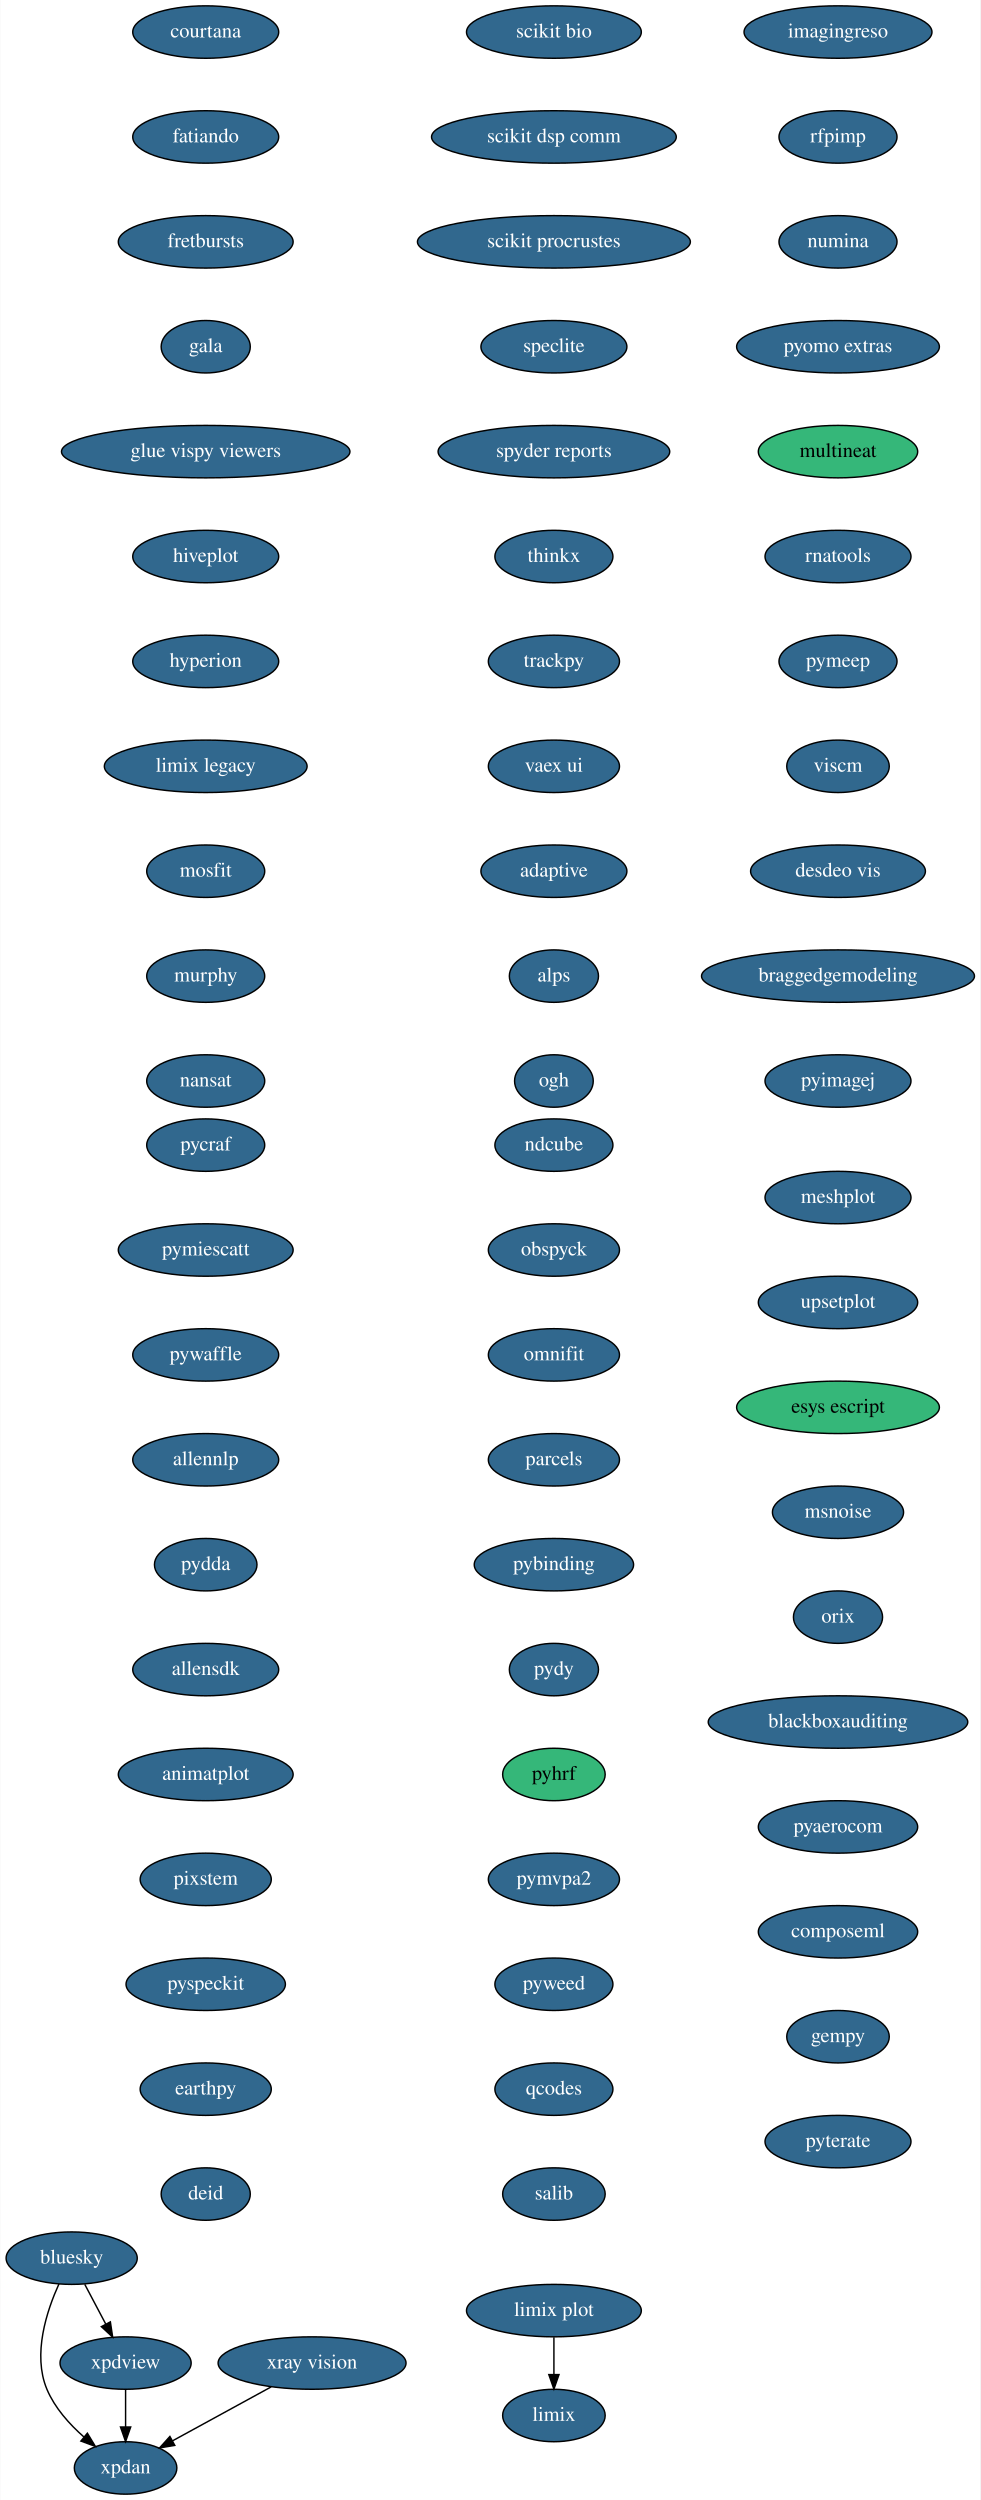
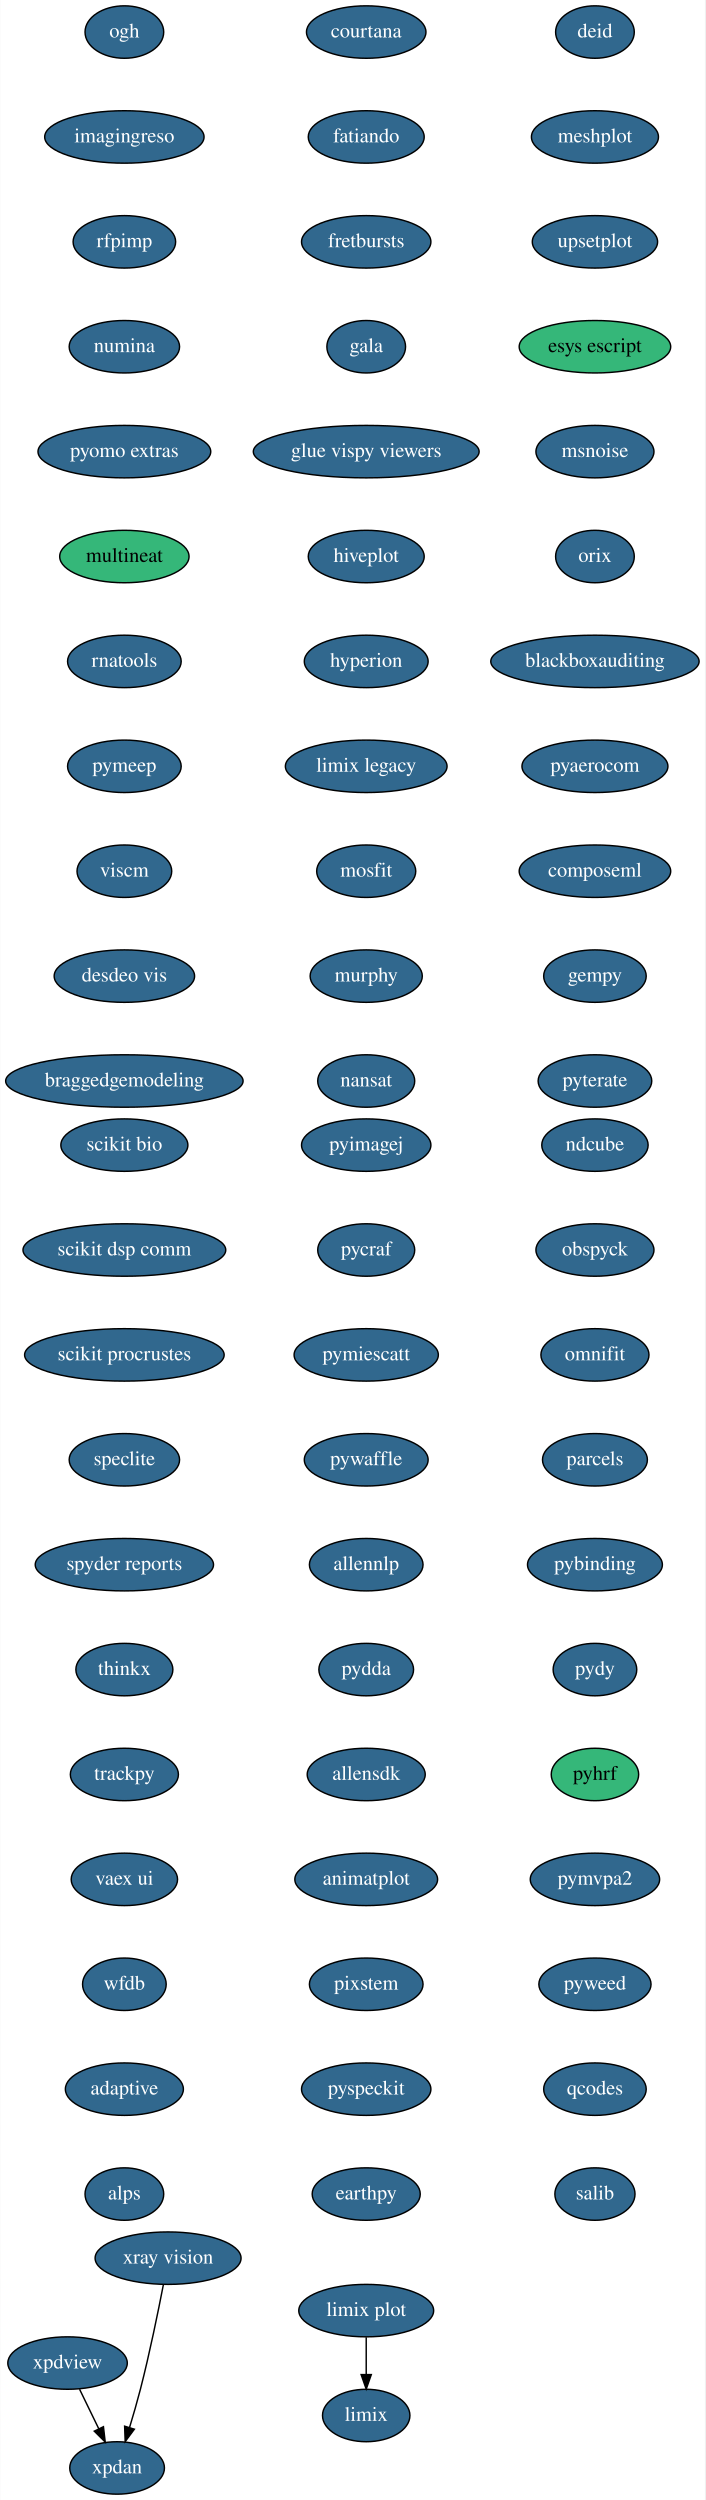
- <svg xmlns="http://www.w3.org/2000/svg" xmlns:xlink="http://www.w3.org/1999/xlink" width="673pt" height="1716pt" viewBox="0.00 0.00 672.59 1716.00">
+ <svg xmlns="http://www.w3.org/2000/svg" xmlns:xlink="http://www.w3.org/1999/xlink" width="484pt" height="1716pt" viewBox="0.00 0.00 483.74 1716.00">
  <g id="graph0" class="graph" transform="scale(1 1) rotate(0) translate(4 1712)">
-     <polygon fill="white" stroke="transparent" points="-4,4 -4,-1712 668.59,-1712 668.59,4 -4,4" />
+     <polygon fill="white" stroke="transparent" points="-4,4 -4,-1712 479.74,-1712 479.74,4 -4,4" />
    <g id="node1" class="node">
      <g id="a_node1">
-         <a xlink:href="https://github.com/conda-forge/bluesky-feedstock/pull/23" xlink:title="bluesky">
-           <ellipse fill="#31688e" stroke="black" cx="45" cy="-162" rx="45" ry="18" />
-           <text text-anchor="middle" x="45" y="-158.3" font-family="Times,serif" font-size="14.00" fill="white">bluesky</text>
+         <a xlink:href="https://github.com/conda-forge/courtana-feedstock/pull/7" xlink:title="courtana">
+           <ellipse fill="#31688e" stroke="black" cx="247.24" cy="-1690" rx="41" ry="18" />
+           <text text-anchor="middle" x="247.24" y="-1686.3" font-family="Times,serif" font-size="14.00" fill="white">courtana</text>
        </a>
      </g>
    </g>
    <g id="node2" class="node">
      <g id="a_node2">
-         <a xlink:href="https://github.com/conda-forge/xpdan-feedstock/pull/33" xlink:title="xpdan">
-           <ellipse fill="#31688e" stroke="black" cx="82" cy="-18" rx="35.19" ry="18" />
-           <text text-anchor="middle" x="82" y="-14.3" font-family="Times,serif" font-size="14.00" fill="white">xpdan</text>
-         </a>
-       </g>
-     </g>
-     <g id="edge1" class="edge">
-       <path fill="none" stroke="black" d="M36.28,-144.33C27.92,-125.99 17.96,-95.93 28,-72 33.34,-59.29 43.37,-48.09 53.36,-39.3" />
-       <polygon fill="black" stroke="black" points="55.77,-41.85 61.26,-32.79 51.32,-36.45 55.77,-41.85" />
+         <a xlink:href="https://github.com/conda-forge/fatiando-feedstock/pull/13" xlink:title="fatiando">
+           <ellipse fill="#31688e" stroke="black" cx="247.24" cy="-1618" rx="39.79" ry="18" />
+           <text text-anchor="middle" x="247.24" y="-1614.3" font-family="Times,serif" font-size="14.00" fill="white">fatiando</text>
+         </a>
+       </g>
    </g>
    <g id="node3" class="node">
      <g id="a_node3">
-         <a xlink:href="https://github.com/conda-forge/xpdview-feedstock/pull/11" xlink:title="xpdview">
-           <ellipse fill="#31688e" stroke="black" cx="82" cy="-90" rx="45" ry="18" />
-           <text text-anchor="middle" x="82" y="-86.3" font-family="Times,serif" font-size="14.00" fill="white">xpdview</text>
-         </a>
-       </g>
-     </g>
-     <g id="edge2" class="edge">
-       <path fill="none" stroke="black" d="M53.96,-144.05C58.27,-135.89 63.55,-125.91 68.35,-116.82" />
-       <polygon fill="black" stroke="black" points="71.55,-118.27 73.13,-107.79 65.36,-114.99 71.55,-118.27" />
-     </g>
-     <g id="edge3" class="edge">
-       <path fill="none" stroke="black" d="M82,-71.7C82,-63.98 82,-54.71 82,-46.11" />
-       <polygon fill="black" stroke="black" points="85.5,-46.1 82,-36.1 78.5,-46.1 85.5,-46.1" />
+         <a xlink:href="https://github.com/conda-forge/fretbursts-feedstock/pull/19" xlink:title="fretbursts">
+           <ellipse fill="#31688e" stroke="black" cx="247.24" cy="-1546" rx="44.39" ry="18" />
+           <text text-anchor="middle" x="247.24" y="-1542.3" font-family="Times,serif" font-size="14.00" fill="white">fretbursts</text>
+         </a>
+       </g>
    </g>
    <g id="node4" class="node">
      <g id="a_node4">
-         <a xlink:href="https://github.com/conda-forge/courtana-feedstock/pull/7" xlink:title="courtana">
-           <ellipse fill="#31688e" stroke="black" cx="137" cy="-1690" rx="50.09" ry="18" />
-           <text text-anchor="middle" x="137" y="-1686.3" font-family="Times,serif" font-size="14.00" fill="white">courtana</text>
+         <a xlink:href="https://github.com/conda-forge/gala-feedstock/pull/7" xlink:title="gala">
+           <ellipse fill="#31688e" stroke="black" cx="247.24" cy="-1474" rx="27" ry="18" />
+           <text text-anchor="middle" x="247.24" y="-1470.3" font-family="Times,serif" font-size="14.00" fill="white">gala</text>
        </a>
      </g>
    </g>
    <g id="node5" class="node">
      <g id="a_node5">
-         <a xlink:href="https://github.com/conda-forge/fatiando-feedstock/pull/13" xlink:title="fatiando">
-           <ellipse fill="#31688e" stroke="black" cx="137" cy="-1618" rx="50.09" ry="18" />
-           <text text-anchor="middle" x="137" y="-1614.3" font-family="Times,serif" font-size="14.00" fill="white">fatiando</text>
+         <a xlink:href="https://github.com/conda-forge/glue-vispy-viewers-feedstock/pull/32" xlink:title="glue vispy viewers">
+           <ellipse fill="#31688e" stroke="black" cx="247.24" cy="-1402" rx="77.5" ry="18" />
+           <text text-anchor="middle" x="247.24" y="-1398.3" font-family="Times,serif" font-size="14.00" fill="white">glue vispy viewers</text>
        </a>
      </g>
    </g>
    <g id="node6" class="node">
      <g id="a_node6">
-         <a xlink:href="https://github.com/conda-forge/fretbursts-feedstock/pull/19" xlink:title="fretbursts">
-           <ellipse fill="#31688e" stroke="black" cx="137" cy="-1546" rx="60" ry="18" />
-           <text text-anchor="middle" x="137" y="-1542.3" font-family="Times,serif" font-size="14.00" fill="white">fretbursts</text>
+         <a xlink:href="https://github.com/conda-forge/hiveplot-feedstock/pull/5" xlink:title="hiveplot">
+           <ellipse fill="#31688e" stroke="black" cx="247.24" cy="-1330" rx="39.79" ry="18" />
+           <text text-anchor="middle" x="247.24" y="-1326.3" font-family="Times,serif" font-size="14.00" fill="white">hiveplot</text>
        </a>
      </g>
    </g>
    <g id="node7" class="node">
      <g id="a_node7">
-         <a xlink:href="https://github.com/conda-forge/gala-feedstock/pull/7" xlink:title="gala">
-           <ellipse fill="#31688e" stroke="black" cx="137" cy="-1474" rx="30.59" ry="18" />
-           <text text-anchor="middle" x="137" y="-1470.3" font-family="Times,serif" font-size="14.00" fill="white">gala</text>
+         <a xlink:href="https://github.com/conda-forge/hyperion-feedstock/pull/14" xlink:title="hyperion">
+           <ellipse fill="#31688e" stroke="black" cx="247.24" cy="-1258" rx="42.49" ry="18" />
+           <text text-anchor="middle" x="247.24" y="-1254.3" font-family="Times,serif" font-size="14.00" fill="white">hyperion</text>
        </a>
      </g>
    </g>
    <g id="node8" class="node">
      <g id="a_node8">
-         <a xlink:href="https://github.com/conda-forge/glue-vispy-viewers-feedstock/pull/32" xlink:title="glue vispy viewers">
-           <ellipse fill="#31688e" stroke="black" cx="137" cy="-1402" rx="99" ry="18" />
-           <text text-anchor="middle" x="137" y="-1398.3" font-family="Times,serif" font-size="14.00" fill="white">glue vispy viewers</text>
+         <a xlink:href="https://github.com/conda-forge/limix-legacy-feedstock/pull/9" xlink:title="limix legacy">
+           <ellipse fill="#31688e" stroke="black" cx="247.24" cy="-1186" rx="55.49" ry="18" />
+           <text text-anchor="middle" x="247.24" y="-1182.3" font-family="Times,serif" font-size="14.00" fill="white">limix legacy</text>
+         </a>
+       </g>
+     </g>
+     <g id="node10" class="node">
+       <g id="a_node10">
+         <a xlink:href="https://github.com/conda-forge/mosfit-feedstock/pull/40" xlink:title="mosfit">
+           <ellipse fill="#31688e" stroke="black" cx="247.24" cy="-1114" rx="34" ry="18" />
+           <text text-anchor="middle" x="247.24" y="-1110.3" font-family="Times,serif" font-size="14.00" fill="white">mosfit</text>
        </a>
      </g>
    </g>
    <g id="node9" class="node">
      <g id="a_node9">
-         <a xlink:href="https://github.com/conda-forge/hiveplot-feedstock/pull/5" xlink:title="hiveplot">
-           <ellipse fill="#31688e" stroke="black" cx="137" cy="-1330" rx="50.09" ry="18" />
-           <text text-anchor="middle" x="137" y="-1326.3" font-family="Times,serif" font-size="14.00" fill="white">hiveplot</text>
-         </a>
-       </g>
-     </g>
-     <g id="node10" class="node">
-       <g id="a_node10">
-         <a xlink:href="https://github.com/conda-forge/hyperion-feedstock/pull/14" xlink:title="hyperion">
-           <ellipse fill="#31688e" stroke="black" cx="137" cy="-1258" rx="50.09" ry="18" />
-           <text text-anchor="middle" x="137" y="-1254.3" font-family="Times,serif" font-size="14.00" fill="white">hyperion</text>
+         <a xlink:href="https://github.com/conda-forge/limix-feedstock/pull/23" xlink:title="limix">
+           <ellipse fill="#31688e" stroke="black" cx="247.24" cy="-54" rx="30" ry="18" />
+           <text text-anchor="middle" x="247.24" y="-50.3" font-family="Times,serif" font-size="14.00" fill="white">limix</text>
        </a>
      </g>
    </g>
    <g id="node11" class="node">
      <g id="a_node11">
-         <a xlink:href="https://github.com/conda-forge/limix-legacy-feedstock/pull/9" xlink:title="limix legacy">
-           <ellipse fill="#31688e" stroke="black" cx="137" cy="-1186" rx="69.59" ry="18" />
-           <text text-anchor="middle" x="137" y="-1182.3" font-family="Times,serif" font-size="14.00" fill="white">limix legacy</text>
+         <a xlink:href="https://github.com/conda-forge/murphy-feedstock/pull/3" xlink:title="murphy">
+           <ellipse fill="#31688e" stroke="black" cx="247.24" cy="-1042" rx="38.5" ry="18" />
+           <text text-anchor="middle" x="247.24" y="-1038.3" font-family="Times,serif" font-size="14.00" fill="white">murphy</text>
+         </a>
+       </g>
+     </g>
+     <g id="node12" class="node">
+       <g id="a_node12">
+         <a xlink:href="https://github.com/conda-forge/nansat-feedstock/pull/29" xlink:title="nansat">
+           <ellipse fill="#31688e" stroke="black" cx="247.24" cy="-970" rx="33.29" ry="18" />
+           <text text-anchor="middle" x="247.24" y="-966.3" font-family="Times,serif" font-size="14.00" fill="white">nansat</text>
        </a>
      </g>
    </g>
    <g id="node13" class="node">
      <g id="a_node13">
-         <a xlink:href="https://github.com/conda-forge/mosfit-feedstock/pull/40" xlink:title="mosfit">
-           <ellipse fill="#31688e" stroke="black" cx="137" cy="-1114" rx="40.5" ry="18" />
-           <text text-anchor="middle" x="137" y="-1110.3" font-family="Times,serif" font-size="14.00" fill="white">mosfit</text>
-         </a>
-       </g>
-     </g>
-     <g id="node12" class="node">
-       <g id="a_node12">
-         <a xlink:href="https://github.com/conda-forge/limix-feedstock/pull/23" xlink:title="limix">
-           <ellipse fill="#31688e" stroke="black" cx="376" cy="-54" rx="35.19" ry="18" />
-           <text text-anchor="middle" x="376" y="-50.3" font-family="Times,serif" font-size="14.00" fill="white">limix</text>
+         <a xlink:href="https://github.com/conda-forge/ndcube-feedstock/pull/16" xlink:title="ndcube">
+           <ellipse fill="#31688e" stroke="black" cx="404.24" cy="-926" rx="36.5" ry="18" />
+           <text text-anchor="middle" x="404.24" y="-922.3" font-family="Times,serif" font-size="14.00" fill="white">ndcube</text>
        </a>
      </g>
    </g>
    <g id="node14" class="node">
      <g id="a_node14">
-         <a xlink:href="https://github.com/conda-forge/murphy-feedstock/pull/3" xlink:title="murphy">
-           <ellipse fill="#31688e" stroke="black" cx="137" cy="-1042" rx="40.5" ry="18" />
-           <text text-anchor="middle" x="137" y="-1038.3" font-family="Times,serif" font-size="14.00" fill="white">murphy</text>
+         <a xlink:href="https://github.com/conda-forge/obspyck-feedstock/pull/15" xlink:title="obspyck">
+           <ellipse fill="#31688e" stroke="black" cx="404.24" cy="-854" rx="40.5" ry="18" />
+           <text text-anchor="middle" x="404.24" y="-850.3" font-family="Times,serif" font-size="14.00" fill="white">obspyck</text>
        </a>
      </g>
    </g>
    <g id="node15" class="node">
      <g id="a_node15">
-         <a xlink:href="https://github.com/conda-forge/nansat-feedstock/pull/29" xlink:title="nansat">
-           <ellipse fill="#31688e" stroke="black" cx="137" cy="-970" rx="40.5" ry="18" />
-           <text text-anchor="middle" x="137" y="-966.3" font-family="Times,serif" font-size="14.00" fill="white">nansat</text>
+         <a xlink:href="https://github.com/conda-forge/omnifit-feedstock/pull/4" xlink:title="omnifit">
+           <ellipse fill="#31688e" stroke="black" cx="404.24" cy="-782" rx="37.09" ry="18" />
+           <text text-anchor="middle" x="404.24" y="-778.3" font-family="Times,serif" font-size="14.00" fill="white">omnifit</text>
        </a>
      </g>
    </g>
    <g id="node16" class="node">
      <g id="a_node16">
-         <a xlink:href="https://github.com/conda-forge/ndcube-feedstock/pull/16" xlink:title="ndcube">
-           <ellipse fill="#31688e" stroke="black" cx="376" cy="-926" rx="40.5" ry="18" />
-           <text text-anchor="middle" x="376" y="-922.3" font-family="Times,serif" font-size="14.00" fill="white">ndcube</text>
+         <a xlink:href="https://github.com/conda-forge/parcels-feedstock/pull/59" xlink:title="parcels">
+           <ellipse fill="#31688e" stroke="black" cx="404.24" cy="-710" rx="36" ry="18" />
+           <text text-anchor="middle" x="404.24" y="-706.3" font-family="Times,serif" font-size="14.00" fill="white">parcels</text>
        </a>
      </g>
    </g>
    <g id="node17" class="node">
      <g id="a_node17">
-         <a xlink:href="https://github.com/conda-forge/obspyck-feedstock/pull/15" xlink:title="obspyck">
-           <ellipse fill="#31688e" stroke="black" cx="376" cy="-854" rx="45" ry="18" />
-           <text text-anchor="middle" x="376" y="-850.3" font-family="Times,serif" font-size="14.00" fill="white">obspyck</text>
+         <a xlink:href="https://github.com/conda-forge/pybinding-feedstock/pull/11" xlink:title="pybinding">
+           <ellipse fill="#31688e" stroke="black" cx="404.24" cy="-638" rx="46.29" ry="18" />
+           <text text-anchor="middle" x="404.24" y="-634.3" font-family="Times,serif" font-size="14.00" fill="white">pybinding</text>
        </a>
      </g>
    </g>
    <g id="node18" class="node">
      <g id="a_node18">
-         <a xlink:href="https://github.com/conda-forge/omnifit-feedstock/pull/4" xlink:title="omnifit">
-           <ellipse fill="#31688e" stroke="black" cx="376" cy="-782" rx="45" ry="18" />
-           <text text-anchor="middle" x="376" y="-778.3" font-family="Times,serif" font-size="14.00" fill="white">omnifit</text>
+         <a xlink:href="https://github.com/conda-forge/pydy-feedstock/pull/14" xlink:title="pydy">
+           <ellipse fill="#31688e" stroke="black" cx="404.24" cy="-566" rx="28.7" ry="18" />
+           <text text-anchor="middle" x="404.24" y="-562.3" font-family="Times,serif" font-size="14.00" fill="white">pydy</text>
        </a>
      </g>
    </g>
    <g id="node19" class="node">
      <g id="a_node19">
-         <a xlink:href="https://github.com/conda-forge/parcels-feedstock/pull/59" xlink:title="parcels">
-           <ellipse fill="#31688e" stroke="black" cx="376" cy="-710" rx="45" ry="18" />
-           <text text-anchor="middle" x="376" y="-706.3" font-family="Times,serif" font-size="14.00" fill="white">parcels</text>
+         <a xlink:href="https://github.com/conda-forge/pyhrf-feedstock" xlink:title="pyhrf">
+           <ellipse fill="#35b779" stroke="black" cx="404.24" cy="-494" rx="30" ry="18" />
+           <text text-anchor="middle" x="404.24" y="-490.3" font-family="Times,serif" font-size="14.00">pyhrf</text>
        </a>
      </g>
    </g>
    <g id="node20" class="node">
      <g id="a_node20">
-         <a xlink:href="https://github.com/conda-forge/pybinding-feedstock/pull/11" xlink:title="pybinding">
-           <ellipse fill="#31688e" stroke="black" cx="376" cy="-638" rx="54.69" ry="18" />
-           <text text-anchor="middle" x="376" y="-634.3" font-family="Times,serif" font-size="14.00" fill="white">pybinding</text>
+         <a xlink:href="https://github.com/conda-forge/pymvpa2-feedstock/pull/10" xlink:title="pymvpa2">
+           <ellipse fill="#31688e" stroke="black" cx="404.24" cy="-422" rx="44.39" ry="18" />
+           <text text-anchor="middle" x="404.24" y="-418.3" font-family="Times,serif" font-size="14.00" fill="white">pymvpa2</text>
        </a>
      </g>
    </g>
    <g id="node21" class="node">
      <g id="a_node21">
-         <a xlink:href="https://github.com/conda-forge/pydy-feedstock/pull/14" xlink:title="pydy">
-           <ellipse fill="#31688e" stroke="black" cx="376" cy="-566" rx="30.59" ry="18" />
-           <text text-anchor="middle" x="376" y="-562.3" font-family="Times,serif" font-size="14.00" fill="white">pydy</text>
+         <a xlink:href="https://github.com/conda-forge/pyweed-feedstock/pull/16" xlink:title="pyweed">
+           <ellipse fill="#31688e" stroke="black" cx="404.24" cy="-350" rx="38.5" ry="18" />
+           <text text-anchor="middle" x="404.24" y="-346.3" font-family="Times,serif" font-size="14.00" fill="white">pyweed</text>
        </a>
      </g>
    </g>
    <g id="node22" class="node">
      <g id="a_node22">
-         <a xlink:href="https://github.com/conda-forge/pyhrf-feedstock" xlink:title="pyhrf">
-           <ellipse fill="#35b779" stroke="black" cx="376" cy="-494" rx="35.19" ry="18" />
-           <text text-anchor="middle" x="376" y="-490.3" font-family="Times,serif" font-size="14.00">pyhrf</text>
+         <a xlink:href="https://github.com/conda-forge/qcodes-feedstock/pull/22" xlink:title="qcodes">
+           <ellipse fill="#31688e" stroke="black" cx="404.24" cy="-278" rx="35.19" ry="18" />
+           <text text-anchor="middle" x="404.24" y="-274.3" font-family="Times,serif" font-size="14.00" fill="white">qcodes</text>
        </a>
      </g>
    </g>
    <g id="node23" class="node">
      <g id="a_node23">
-         <a xlink:href="https://github.com/conda-forge/pymvpa2-feedstock/pull/10" xlink:title="pymvpa2">
-           <ellipse fill="#31688e" stroke="black" cx="376" cy="-422" rx="45" ry="18" />
-           <text text-anchor="middle" x="376" y="-418.3" font-family="Times,serif" font-size="14.00" fill="white">pymvpa2</text>
+         <a xlink:href="https://github.com/conda-forge/salib-feedstock/pull/16" xlink:title="salib">
+           <ellipse fill="#31688e" stroke="black" cx="404.24" cy="-206" rx="27.5" ry="18" />
+           <text text-anchor="middle" x="404.24" y="-202.3" font-family="Times,serif" font-size="14.00" fill="white">salib</text>
        </a>
      </g>
    </g>
    <g id="node24" class="node">
      <g id="a_node24">
-         <a xlink:href="https://github.com/conda-forge/pyweed-feedstock/pull/16" xlink:title="pyweed">
-           <ellipse fill="#31688e" stroke="black" cx="376" cy="-350" rx="40.5" ry="18" />
-           <text text-anchor="middle" x="376" y="-346.3" font-family="Times,serif" font-size="14.00" fill="white">pyweed</text>
+         <a xlink:href="https://github.com/conda-forge/scikit-bio-feedstock/pull/25" xlink:title="scikit bio">
+           <ellipse fill="#31688e" stroke="black" cx="81.24" cy="-926" rx="43.59" ry="18" />
+           <text text-anchor="middle" x="81.24" y="-922.3" font-family="Times,serif" font-size="14.00" fill="white">scikit bio</text>
        </a>
      </g>
    </g>
    <g id="node25" class="node">
      <g id="a_node25">
-         <a xlink:href="https://github.com/conda-forge/qcodes-feedstock/pull/22" xlink:title="qcodes">
-           <ellipse fill="#31688e" stroke="black" cx="376" cy="-278" rx="40.5" ry="18" />
-           <text text-anchor="middle" x="376" y="-274.3" font-family="Times,serif" font-size="14.00" fill="white">qcodes</text>
+         <a xlink:href="https://github.com/conda-forge/scikit-dsp-comm-feedstock/pull/3" xlink:title="scikit dsp comm">
+           <ellipse fill="#31688e" stroke="black" cx="81.24" cy="-854" rx="69.59" ry="18" />
+           <text text-anchor="middle" x="81.24" y="-850.3" font-family="Times,serif" font-size="14.00" fill="white">scikit dsp comm</text>
        </a>
      </g>
    </g>
    <g id="node26" class="node">
      <g id="a_node26">
-         <a xlink:href="https://github.com/conda-forge/salib-feedstock/pull/16" xlink:title="salib">
-           <ellipse fill="#31688e" stroke="black" cx="376" cy="-206" rx="35.19" ry="18" />
-           <text text-anchor="middle" x="376" y="-202.3" font-family="Times,serif" font-size="14.00" fill="white">salib</text>
+         <a xlink:href="https://github.com/conda-forge/scikit-procrustes-feedstock/pull/5" xlink:title="scikit procrustes">
+           <ellipse fill="#31688e" stroke="black" cx="81.24" cy="-782" rx="68.49" ry="18" />
+           <text text-anchor="middle" x="81.24" y="-778.3" font-family="Times,serif" font-size="14.00" fill="white">scikit procrustes</text>
        </a>
      </g>
    </g>
    <g id="node27" class="node">
      <g id="a_node27">
-         <a xlink:href="https://github.com/conda-forge/scikit-bio-feedstock/pull/25" xlink:title="scikit bio">
-           <ellipse fill="#31688e" stroke="black" cx="376" cy="-1690" rx="60" ry="18" />
-           <text text-anchor="middle" x="376" y="-1686.3" font-family="Times,serif" font-size="14.00" fill="white">scikit bio</text>
+         <a xlink:href="https://github.com/conda-forge/speclite-feedstock/pull/5" xlink:title="speclite">
+           <ellipse fill="#31688e" stroke="black" cx="81.24" cy="-710" rx="37.89" ry="18" />
+           <text text-anchor="middle" x="81.24" y="-706.3" font-family="Times,serif" font-size="14.00" fill="white">speclite</text>
        </a>
      </g>
    </g>
    <g id="node28" class="node">
      <g id="a_node28">
-         <a xlink:href="https://github.com/conda-forge/scikit-dsp-comm-feedstock/pull/3" xlink:title="scikit dsp comm">
-           <ellipse fill="#31688e" stroke="black" cx="376" cy="-1618" rx="84" ry="18" />
-           <text text-anchor="middle" x="376" y="-1614.3" font-family="Times,serif" font-size="14.00" fill="white">scikit dsp comm</text>
+         <a xlink:href="https://github.com/conda-forge/spyder-reports-feedstock/pull/5" xlink:title="spyder reports">
+           <ellipse fill="#31688e" stroke="black" cx="81.24" cy="-638" rx="61.19" ry="18" />
+           <text text-anchor="middle" x="81.24" y="-634.3" font-family="Times,serif" font-size="14.00" fill="white">spyder reports</text>
        </a>
      </g>
    </g>
    <g id="node29" class="node">
      <g id="a_node29">
-         <a xlink:href="https://github.com/conda-forge/scikit-procrustes-feedstock/pull/5" xlink:title="scikit procrustes">
-           <ellipse fill="#31688e" stroke="black" cx="376" cy="-1546" rx="93.68" ry="18" />
-           <text text-anchor="middle" x="376" y="-1542.3" font-family="Times,serif" font-size="14.00" fill="white">scikit procrustes</text>
+         <a xlink:href="https://github.com/conda-forge/thinkx-feedstock/pull/5" xlink:title="thinkx">
+           <ellipse fill="#31688e" stroke="black" cx="81.24" cy="-566" rx="33.29" ry="18" />
+           <text text-anchor="middle" x="81.24" y="-562.3" font-family="Times,serif" font-size="14.00" fill="white">thinkx</text>
        </a>
      </g>
    </g>
    <g id="node30" class="node">
      <g id="a_node30">
-         <a xlink:href="https://github.com/conda-forge/speclite-feedstock/pull/5" xlink:title="speclite">
-           <ellipse fill="#31688e" stroke="black" cx="376" cy="-1474" rx="50.09" ry="18" />
-           <text text-anchor="middle" x="376" y="-1470.3" font-family="Times,serif" font-size="14.00" fill="white">speclite</text>
+         <a xlink:href="https://github.com/conda-forge/trackpy-feedstock/pull/18" xlink:title="trackpy">
+           <ellipse fill="#31688e" stroke="black" cx="81.24" cy="-494" rx="37.09" ry="18" />
+           <text text-anchor="middle" x="81.24" y="-490.3" font-family="Times,serif" font-size="14.00" fill="white">trackpy</text>
        </a>
      </g>
    </g>
    <g id="node31" class="node">
      <g id="a_node31">
-         <a xlink:href="https://github.com/conda-forge/spyder-reports-feedstock/pull/5" xlink:title="spyder reports">
-           <ellipse fill="#31688e" stroke="black" cx="376" cy="-1402" rx="79.5" ry="18" />
-           <text text-anchor="middle" x="376" y="-1398.3" font-family="Times,serif" font-size="14.00" fill="white">spyder reports</text>
+         <a xlink:href="https://github.com/conda-forge/vaex-ui-feedstock/pull/12" xlink:title="vaex ui">
+           <ellipse fill="#31688e" stroke="black" cx="81.24" cy="-422" rx="36.5" ry="18" />
+           <text text-anchor="middle" x="81.24" y="-418.3" font-family="Times,serif" font-size="14.00" fill="white">vaex ui</text>
        </a>
      </g>
    </g>
    <g id="node32" class="node">
      <g id="a_node32">
-         <a xlink:href="https://github.com/conda-forge/thinkx-feedstock/pull/5" xlink:title="thinkx">
-           <ellipse fill="#31688e" stroke="black" cx="376" cy="-1330" rx="40.5" ry="18" />
-           <text text-anchor="middle" x="376" y="-1326.3" font-family="Times,serif" font-size="14.00" fill="white">thinkx</text>
+         <a xlink:href="https://github.com/conda-forge/wfdb-feedstock/pull/15" xlink:title="wfdb">
+           <ellipse fill="#31688e" stroke="black" cx="81.24" cy="-350" rx="28.7" ry="18" />
+           <text text-anchor="middle" x="81.24" y="-346.3" font-family="Times,serif" font-size="14.00" fill="white">wfdb</text>
        </a>
      </g>
    </g>
    <g id="node33" class="node">
      <g id="a_node33">
-         <a xlink:href="https://github.com/conda-forge/trackpy-feedstock/pull/18" xlink:title="trackpy">
-           <ellipse fill="#31688e" stroke="black" cx="376" cy="-1258" rx="45" ry="18" />
-           <text text-anchor="middle" x="376" y="-1254.3" font-family="Times,serif" font-size="14.00" fill="white">trackpy</text>
-         </a>
-       </g>
-     </g>
-     <g id="node34" class="node">
-       <g id="a_node34">
-         <a xlink:href="https://github.com/conda-forge/vaex-ui-feedstock/pull/12" xlink:title="vaex ui">
-           <ellipse fill="#31688e" stroke="black" cx="376" cy="-1186" rx="45" ry="18" />
-           <text text-anchor="middle" x="376" y="-1182.3" font-family="Times,serif" font-size="14.00" fill="white">vaex ui</text>
-         </a>
-       </g>
-     </g>
-     <g id="node35" class="node">
-       <g id="a_node35">
        <a xlink:href="https://github.com/conda-forge/adaptive-feedstock/pull/25" xlink:title="adaptive">
-           <ellipse fill="#31688e" stroke="black" cx="376" cy="-1114" rx="50.09" ry="18" />
-           <text text-anchor="middle" x="376" y="-1110.3" font-family="Times,serif" font-size="14.00" fill="white">adaptive</text>
+           <ellipse fill="#31688e" stroke="black" cx="81.24" cy="-278" rx="40.5" ry="18" />
+           <text text-anchor="middle" x="81.24" y="-274.3" font-family="Times,serif" font-size="14.00" fill="white">adaptive</text>
        </a>
      </g>
    </g>
    <g id="node37" class="node">
      <g id="a_node37">
        <a xlink:href="https://github.com/conda-forge/alps-feedstock/pull/29" xlink:title="alps">
-           <ellipse fill="#31688e" stroke="black" cx="376" cy="-1042" rx="30.59" ry="18" />
-           <text text-anchor="middle" x="376" y="-1038.3" font-family="Times,serif" font-size="14.00" fill="white">alps</text>
-         </a>
-       </g>
+           <ellipse fill="#31688e" stroke="black" cx="81.24" cy="-206" rx="27" ry="18" />
+           <text text-anchor="middle" x="81.24" y="-202.3" font-family="Times,serif" font-size="14.00" fill="white">alps</text>
+         </a>
+       </g>
+     </g>
+     <g id="node34" class="node">
+       <g id="a_node34">
+         <a xlink:href="https://github.com/conda-forge/xpdan-feedstock/pull/33" xlink:title="xpdan">
+           <ellipse fill="#31688e" stroke="black" cx="76.24" cy="-18" rx="32.5" ry="18" />
+           <text text-anchor="middle" x="76.24" y="-14.3" font-family="Times,serif" font-size="14.00" fill="white">xpdan</text>
+         </a>
+       </g>
+     </g>
+     <g id="node35" class="node">
+       <g id="a_node35">
+         <a xlink:href="https://github.com/conda-forge/xpdview-feedstock/pull/11" xlink:title="xpdview">
+           <ellipse fill="#31688e" stroke="black" cx="42.24" cy="-90" rx="41" ry="18" />
+           <text text-anchor="middle" x="42.24" y="-86.3" font-family="Times,serif" font-size="14.00" fill="white">xpdview</text>
+         </a>
+       </g>
+     </g>
+     <g id="edge30" class="edge">
+       <path fill="none" stroke="black" d="M50.47,-72.05C54.44,-63.89 59.29,-53.91 63.7,-44.82" />
+       <polygon fill="black" stroke="black" points="66.87,-46.31 68.09,-35.79 60.57,-43.25 66.87,-46.31" />
    </g>
    <g id="node36" class="node">
      <g id="a_node36">
        <a xlink:href="https://github.com/conda-forge/xray-vision-feedstock/pull/12" xlink:title="xray vision">
-           <ellipse fill="#31688e" stroke="black" cx="210" cy="-90" rx="64.5" ry="18" />
-           <text text-anchor="middle" x="210" y="-86.3" font-family="Times,serif" font-size="14.00" fill="white">xray vision</text>
-         </a>
-       </g>
-     </g>
-     <g id="edge32" class="edge">
-       <path fill="none" stroke="black" d="M181.91,-73.64C161.91,-62.7 134.99,-47.98 114.13,-36.57" />
-       <polygon fill="black" stroke="black" points="115.77,-33.48 105.31,-31.75 112.41,-39.62 115.77,-33.48" />
+           <ellipse fill="#31688e" stroke="black" cx="111.24" cy="-162" rx="50.09" ry="18" />
+           <text text-anchor="middle" x="111.24" y="-158.3" font-family="Times,serif" font-size="14.00" fill="white">xray vision</text>
+         </a>
+       </g>
+     </g>
+     <g id="edge31" class="edge">
+       <path fill="none" stroke="black" d="M108.02,-143.84C104.53,-125.84 98.62,-96.79 92.24,-72 90.03,-63.4 87.33,-54.1 84.78,-45.73" />
+       <polygon fill="black" stroke="black" points="88.1,-44.6 81.79,-36.08 81.41,-46.67 88.1,-44.6" />
    </g>
    <g id="node38" class="node">
      <g id="a_node38">
        <a xlink:href="https://github.com/conda-forge/ogh-feedstock/pull/9" xlink:title="ogh">
-           <ellipse fill="#31688e" stroke="black" cx="376" cy="-970" rx="27" ry="18" />
-           <text text-anchor="middle" x="376" y="-966.3" font-family="Times,serif" font-size="14.00" fill="white">ogh</text>
+           <ellipse fill="#31688e" stroke="black" cx="81.24" cy="-1690" rx="27" ry="18" />
+           <text text-anchor="middle" x="81.24" y="-1686.3" font-family="Times,serif" font-size="14.00" fill="white">ogh</text>
        </a>
      </g>
    </g>
    <g id="node39" class="node">
      <g id="a_node39">
        <a xlink:href="https://github.com/conda-forge/imagingreso-feedstock/pull/19" xlink:title="imagingreso">
-           <ellipse fill="#31688e" stroke="black" cx="571" cy="-1690" rx="64.5" ry="18" />
-           <text text-anchor="middle" x="571" y="-1686.3" font-family="Times,serif" font-size="14.00" fill="white">imagingreso</text>
+           <ellipse fill="#31688e" stroke="black" cx="81.24" cy="-1618" rx="54.69" ry="18" />
+           <text text-anchor="middle" x="81.24" y="-1614.3" font-family="Times,serif" font-size="14.00" fill="white">imagingreso</text>
        </a>
      </g>
    </g>
    <g id="node40" class="node">
      <g id="a_node40">
        <a xlink:href="https://github.com/conda-forge/rfpimp-feedstock/pull/9" xlink:title="rfpimp">
-           <ellipse fill="#31688e" stroke="black" cx="571" cy="-1618" rx="40.5" ry="18" />
-           <text text-anchor="middle" x="571" y="-1614.3" font-family="Times,serif" font-size="14.00" fill="white">rfpimp</text>
+           <ellipse fill="#31688e" stroke="black" cx="81.24" cy="-1546" rx="35.19" ry="18" />
+           <text text-anchor="middle" x="81.24" y="-1542.3" font-family="Times,serif" font-size="14.00" fill="white">rfpimp</text>
        </a>
      </g>
    </g>
    <g id="node41" class="node">
      <g id="a_node41">
        <a xlink:href="https://github.com/conda-forge/numina-feedstock/pull/19" xlink:title="numina">
-           <ellipse fill="#31688e" stroke="black" cx="571" cy="-1546" rx="40.5" ry="18" />
-           <text text-anchor="middle" x="571" y="-1542.3" font-family="Times,serif" font-size="14.00" fill="white">numina</text>
+           <ellipse fill="#31688e" stroke="black" cx="81.24" cy="-1474" rx="37.89" ry="18" />
+           <text text-anchor="middle" x="81.24" y="-1470.3" font-family="Times,serif" font-size="14.00" fill="white">numina</text>
        </a>
      </g>
    </g>
    <g id="node42" class="node">
      <g id="a_node42">
        <a xlink:href="https://github.com/conda-forge/pyomo.extras-feedstock/pull/25" xlink:title="pyomo extras">
-           <ellipse fill="#31688e" stroke="black" cx="571" cy="-1474" rx="69.59" ry="18" />
-           <text text-anchor="middle" x="571" y="-1470.3" font-family="Times,serif" font-size="14.00" fill="white">pyomo extras</text>
+           <ellipse fill="#31688e" stroke="black" cx="81.24" cy="-1402" rx="59.29" ry="18" />
+           <text text-anchor="middle" x="81.24" y="-1398.3" font-family="Times,serif" font-size="14.00" fill="white">pyomo extras</text>
        </a>
      </g>
    </g>
    <g id="node43" class="node">
      <g id="a_node43">
        <a xlink:href="https://github.com/conda-forge/multineat-feedstock" xlink:title="multineat">
-           <ellipse fill="#35b779" stroke="black" cx="571" cy="-1402" rx="54.69" ry="18" />
-           <text text-anchor="middle" x="571" y="-1398.3" font-family="Times,serif" font-size="14.00">multineat</text>
+           <ellipse fill="#35b779" stroke="black" cx="81.24" cy="-1330" rx="44.39" ry="18" />
+           <text text-anchor="middle" x="81.24" y="-1326.3" font-family="Times,serif" font-size="14.00">multineat</text>
        </a>
      </g>
    </g>
    <g id="node44" class="node">
      <g id="a_node44">
        <a xlink:href="https://github.com/conda-forge/rnatools-feedstock/pull/3" xlink:title="rnatools">
-           <ellipse fill="#31688e" stroke="black" cx="571" cy="-1330" rx="50.09" ry="18" />
-           <text text-anchor="middle" x="571" y="-1326.3" font-family="Times,serif" font-size="14.00" fill="white">rnatools</text>
+           <ellipse fill="#31688e" stroke="black" cx="81.24" cy="-1258" rx="39" ry="18" />
+           <text text-anchor="middle" x="81.24" y="-1254.3" font-family="Times,serif" font-size="14.00" fill="white">rnatools</text>
        </a>
      </g>
    </g>
    <g id="node45" class="node">
      <g id="a_node45">
        <a xlink:href="https://github.com/conda-forge/pymeep-feedstock/pull/28" xlink:title="pymeep">
-           <ellipse fill="#31688e" stroke="black" cx="571" cy="-1258" rx="40.5" ry="18" />
-           <text text-anchor="middle" x="571" y="-1254.3" font-family="Times,serif" font-size="14.00" fill="white">pymeep</text>
+           <ellipse fill="#31688e" stroke="black" cx="81.24" cy="-1186" rx="39" ry="18" />
+           <text text-anchor="middle" x="81.24" y="-1182.3" font-family="Times,serif" font-size="14.00" fill="white">pymeep</text>
        </a>
      </g>
    </g>
    <g id="node46" class="node">
      <g id="a_node46">
        <a xlink:href="https://github.com/conda-forge/viscm-feedstock/pull/4" xlink:title="viscm">
-           <ellipse fill="#31688e" stroke="black" cx="571" cy="-1186" rx="35.19" ry="18" />
-           <text text-anchor="middle" x="571" y="-1182.3" font-family="Times,serif" font-size="14.00" fill="white">viscm</text>
+           <ellipse fill="#31688e" stroke="black" cx="81.24" cy="-1114" rx="32.5" ry="18" />
+           <text text-anchor="middle" x="81.24" y="-1110.3" font-family="Times,serif" font-size="14.00" fill="white">viscm</text>
        </a>
      </g>
    </g>
    <g id="node47" class="node">
      <g id="a_node47">
        <a xlink:href="https://github.com/conda-forge/desdeo-vis-feedstock/pull/5" xlink:title="desdeo vis">
-           <ellipse fill="#31688e" stroke="black" cx="571" cy="-1114" rx="60" ry="18" />
-           <text text-anchor="middle" x="571" y="-1110.3" font-family="Times,serif" font-size="14.00" fill="white">desdeo vis</text>
+           <ellipse fill="#31688e" stroke="black" cx="81.24" cy="-1042" rx="48.19" ry="18" />
+           <text text-anchor="middle" x="81.24" y="-1038.3" font-family="Times,serif" font-size="14.00" fill="white">desdeo vis</text>
        </a>
      </g>
    </g>
    <g id="node48" class="node">
      <g id="a_node48">
        <a xlink:href="https://github.com/conda-forge/braggedgemodeling-feedstock/pull/3" xlink:title="braggedgemodeling">
-           <ellipse fill="#31688e" stroke="black" cx="571" cy="-1042" rx="93.68" ry="18" />
-           <text text-anchor="middle" x="571" y="-1038.3" font-family="Times,serif" font-size="14.00" fill="white">braggedgemodeling</text>
+           <ellipse fill="#31688e" stroke="black" cx="81.24" cy="-970" rx="81.49" ry="18" />
+           <text text-anchor="middle" x="81.24" y="-966.3" font-family="Times,serif" font-size="14.00" fill="white">braggedgemodeling</text>
        </a>
      </g>
    </g>
    <g id="node49" class="node">
      <g id="a_node49">
        <a xlink:href="https://github.com/conda-forge/pyimagej-feedstock/pull/9" xlink:title="pyimagej">
-           <ellipse fill="#31688e" stroke="black" cx="571" cy="-970" rx="50.09" ry="18" />
-           <text text-anchor="middle" x="571" y="-966.3" font-family="Times,serif" font-size="14.00" fill="white">pyimagej</text>
+           <ellipse fill="#31688e" stroke="black" cx="247.24" cy="-926" rx="44.39" ry="18" />
+           <text text-anchor="middle" x="247.24" y="-922.3" font-family="Times,serif" font-size="14.00" fill="white">pyimagej</text>
        </a>
      </g>
    </g>
    <g id="node50" class="node">
      <g id="a_node50">
        <a xlink:href="https://github.com/conda-forge/pycraf-feedstock/pull/8" xlink:title="pycraf">
-           <ellipse fill="#31688e" stroke="black" cx="137" cy="-926" rx="40.5" ry="18" />
-           <text text-anchor="middle" x="137" y="-922.3" font-family="Times,serif" font-size="14.00" fill="white">pycraf</text>
+           <ellipse fill="#31688e" stroke="black" cx="247.24" cy="-854" rx="33.29" ry="18" />
+           <text text-anchor="middle" x="247.24" y="-850.3" font-family="Times,serif" font-size="14.00" fill="white">pycraf</text>
        </a>
      </g>
    </g>
    <g id="node51" class="node">
      <g id="a_node51">
        <a xlink:href="https://github.com/conda-forge/pymiescatt-feedstock/pull/6" xlink:title="pymiescatt">
-           <ellipse fill="#31688e" stroke="black" cx="137" cy="-854" rx="60" ry="18" />
-           <text text-anchor="middle" x="137" y="-850.3" font-family="Times,serif" font-size="14.00" fill="white">pymiescatt</text>
+           <ellipse fill="#31688e" stroke="black" cx="247.24" cy="-782" rx="49.5" ry="18" />
+           <text text-anchor="middle" x="247.24" y="-778.3" font-family="Times,serif" font-size="14.00" fill="white">pymiescatt</text>
        </a>
      </g>
    </g>
    <g id="node52" class="node">
      <g id="a_node52">
        <a xlink:href="https://github.com/conda-forge/pywaffle-feedstock/pull/6" xlink:title="pywaffle">
-           <ellipse fill="#31688e" stroke="black" cx="137" cy="-782" rx="50.09" ry="18" />
-           <text text-anchor="middle" x="137" y="-778.3" font-family="Times,serif" font-size="14.00" fill="white">pywaffle</text>
+           <ellipse fill="#31688e" stroke="black" cx="247.24" cy="-710" rx="42.49" ry="18" />
+           <text text-anchor="middle" x="247.24" y="-706.3" font-family="Times,serif" font-size="14.00" fill="white">pywaffle</text>
        </a>
      </g>
    </g>
    <g id="node53" class="node">
      <g id="a_node53">
        <a xlink:href="https://github.com/conda-forge/allennlp-feedstock/pull/8" xlink:title="allennlp">
-           <ellipse fill="#31688e" stroke="black" cx="137" cy="-710" rx="50.09" ry="18" />
-           <text text-anchor="middle" x="137" y="-706.3" font-family="Times,serif" font-size="14.00" fill="white">allennlp</text>
+           <ellipse fill="#31688e" stroke="black" cx="247.24" cy="-638" rx="39" ry="18" />
+           <text text-anchor="middle" x="247.24" y="-634.3" font-family="Times,serif" font-size="14.00" fill="white">allennlp</text>
        </a>
      </g>
    </g>
    <g id="node54" class="node">
      <g id="a_node54">
        <a xlink:href="https://github.com/conda-forge/pydda-feedstock/pull/13" xlink:title="pydda">
-           <ellipse fill="#31688e" stroke="black" cx="137" cy="-638" rx="35.19" ry="18" />
-           <text text-anchor="middle" x="137" y="-634.3" font-family="Times,serif" font-size="14.00" fill="white">pydda</text>
+           <ellipse fill="#31688e" stroke="black" cx="247.24" cy="-566" rx="32.5" ry="18" />
+           <text text-anchor="middle" x="247.24" y="-562.3" font-family="Times,serif" font-size="14.00" fill="white">pydda</text>
        </a>
      </g>
    </g>
    <g id="node55" class="node">
      <g id="a_node55">
        <a xlink:href="https://github.com/conda-forge/allensdk-feedstock/pull/2" xlink:title="allensdk">
-           <ellipse fill="#31688e" stroke="black" cx="137" cy="-566" rx="50.09" ry="18" />
-           <text text-anchor="middle" x="137" y="-562.3" font-family="Times,serif" font-size="14.00" fill="white">allensdk</text>
+           <ellipse fill="#31688e" stroke="black" cx="247.24" cy="-494" rx="40.5" ry="18" />
+           <text text-anchor="middle" x="247.24" y="-490.3" font-family="Times,serif" font-size="14.00" fill="white">allensdk</text>
        </a>
      </g>
    </g>
    <g id="node56" class="node">
      <g id="a_node56">
        <a xlink:href="https://github.com/conda-forge/animatplot-feedstock/pull/3" xlink:title="animatplot">
-           <ellipse fill="#31688e" stroke="black" cx="137" cy="-494" rx="60" ry="18" />
-           <text text-anchor="middle" x="137" y="-490.3" font-family="Times,serif" font-size="14.00" fill="white">animatplot</text>
+           <ellipse fill="#31688e" stroke="black" cx="247.24" cy="-422" rx="48.99" ry="18" />
+           <text text-anchor="middle" x="247.24" y="-418.3" font-family="Times,serif" font-size="14.00" fill="white">animatplot</text>
        </a>
      </g>
    </g>
    <g id="node57" class="node">
      <g id="a_node57">
        <a xlink:href="https://github.com/conda-forge/pixstem-feedstock/pull/1" xlink:title="pixstem">
-           <ellipse fill="#31688e" stroke="black" cx="137" cy="-422" rx="45" ry="18" />
-           <text text-anchor="middle" x="137" y="-418.3" font-family="Times,serif" font-size="14.00" fill="white">pixstem</text>
+           <ellipse fill="#31688e" stroke="black" cx="247.24" cy="-350" rx="39" ry="18" />
+           <text text-anchor="middle" x="247.24" y="-346.3" font-family="Times,serif" font-size="14.00" fill="white">pixstem</text>
        </a>
      </g>
    </g>
    <g id="node58" class="node">
      <g id="a_node58">
        <a xlink:href="https://github.com/conda-forge/pyspeckit-feedstock/pull/3" xlink:title="pyspeckit">
-           <ellipse fill="#31688e" stroke="black" cx="137" cy="-350" rx="54.69" ry="18" />
-           <text text-anchor="middle" x="137" y="-346.3" font-family="Times,serif" font-size="14.00" fill="white">pyspeckit</text>
+           <ellipse fill="#31688e" stroke="black" cx="247.24" cy="-278" rx="44.39" ry="18" />
+           <text text-anchor="middle" x="247.24" y="-274.3" font-family="Times,serif" font-size="14.00" fill="white">pyspeckit</text>
        </a>
      </g>
    </g>
    <g id="node59" class="node">
      <g id="a_node59">
        <a xlink:href="https://github.com/conda-forge/earthpy-feedstock/pull/12" xlink:title="earthpy">
-           <ellipse fill="#31688e" stroke="black" cx="137" cy="-278" rx="45" ry="18" />
-           <text text-anchor="middle" x="137" y="-274.3" font-family="Times,serif" font-size="14.00" fill="white">earthpy</text>
+           <ellipse fill="#31688e" stroke="black" cx="247.24" cy="-206" rx="37.09" ry="18" />
+           <text text-anchor="middle" x="247.24" y="-202.3" font-family="Times,serif" font-size="14.00" fill="white">earthpy</text>
        </a>
      </g>
    </g>
    <g id="node60" class="node">
      <g id="a_node60">
-         <a xlink:href="https://github.com/conda-forge/deid-feedstock/pull/4" xlink:title="deid">
-           <ellipse fill="#31688e" stroke="black" cx="137" cy="-206" rx="30.59" ry="18" />
-           <text text-anchor="middle" x="137" y="-202.3" font-family="Times,serif" font-size="14.00" fill="white">deid</text>
-         </a>
-       </g>
+         <a xlink:href="https://github.com/conda-forge/limix-plot-feedstock/pull/1" xlink:title="limix plot">
+           <ellipse fill="#31688e" stroke="black" cx="247.24" cy="-126" rx="46.29" ry="18" />
+           <text text-anchor="middle" x="247.24" y="-122.3" font-family="Times,serif" font-size="14.00" fill="white">limix plot</text>
+         </a>
+       </g>
+     </g>
+     <g id="edge53" class="edge">
+       <path fill="none" stroke="black" d="M247.24,-107.7C247.24,-99.98 247.24,-90.71 247.24,-82.11" />
+       <polygon fill="black" stroke="black" points="250.74,-82.1 247.24,-72.1 243.74,-82.1 250.74,-82.1" />
    </g>
    <g id="node61" class="node">
      <g id="a_node61">
-         <a xlink:href="https://github.com/conda-forge/limix-plot-feedstock/pull/1" xlink:title="limix plot">
-           <ellipse fill="#31688e" stroke="black" cx="376" cy="-126" rx="60" ry="18" />
-           <text text-anchor="middle" x="376" y="-122.3" font-family="Times,serif" font-size="14.00" fill="white">limix plot</text>
-         </a>
-       </g>
-     </g>
-     <g id="edge55" class="edge">
-       <path fill="none" stroke="black" d="M376,-107.7C376,-99.98 376,-90.71 376,-82.11" />
-       <polygon fill="black" stroke="black" points="379.5,-82.1 376,-72.1 372.5,-82.1 379.5,-82.1" />
+         <a xlink:href="https://github.com/conda-forge/deid-feedstock/pull/4" xlink:title="deid">
+           <ellipse fill="#31688e" stroke="black" cx="404.24" cy="-1690" rx="27" ry="18" />
+           <text text-anchor="middle" x="404.24" y="-1686.3" font-family="Times,serif" font-size="14.00" fill="white">deid</text>
+         </a>
+       </g>
    </g>
    <g id="node62" class="node">
      <g id="a_node62">
        <a xlink:href="https://github.com/conda-forge/meshplot-feedstock/pull/8" xlink:title="meshplot">
-           <ellipse fill="#31688e" stroke="black" cx="571" cy="-890" rx="50.09" ry="18" />
-           <text text-anchor="middle" x="571" y="-886.3" font-family="Times,serif" font-size="14.00" fill="white">meshplot</text>
+           <ellipse fill="#31688e" stroke="black" cx="404.24" cy="-1618" rx="43.59" ry="18" />
+           <text text-anchor="middle" x="404.24" y="-1614.3" font-family="Times,serif" font-size="14.00" fill="white">meshplot</text>
        </a>
      </g>
    </g>
    <g id="node63" class="node">
      <g id="a_node63">
        <a xlink:href="https://github.com/conda-forge/upsetplot-feedstock/pull/3" xlink:title="upsetplot">
-           <ellipse fill="#31688e" stroke="black" cx="571" cy="-818" rx="54.69" ry="18" />
-           <text text-anchor="middle" x="571" y="-814.3" font-family="Times,serif" font-size="14.00" fill="white">upsetplot</text>
+           <ellipse fill="#31688e" stroke="black" cx="404.24" cy="-1546" rx="43" ry="18" />
+           <text text-anchor="middle" x="404.24" y="-1542.3" font-family="Times,serif" font-size="14.00" fill="white">upsetplot</text>
        </a>
      </g>
    </g>
    <g id="node64" class="node">
      <g id="a_node64">
        <a xlink:href="https://github.com/conda-forge/esys-escript-feedstock" xlink:title="esys escript">
-           <ellipse fill="#35b779" stroke="black" cx="571" cy="-746" rx="69.59" ry="18" />
-           <text text-anchor="middle" x="571" y="-742.3" font-family="Times,serif" font-size="14.00">esys escript</text>
+           <ellipse fill="#35b779" stroke="black" cx="404.24" cy="-1474" rx="52" ry="18" />
+           <text text-anchor="middle" x="404.24" y="-1470.3" font-family="Times,serif" font-size="14.00">esys escript</text>
        </a>
      </g>
    </g>
    <g id="node65" class="node">
      <g id="a_node65">
        <a xlink:href="https://github.com/conda-forge/msnoise-feedstock/pull/5" xlink:title="msnoise">
-           <ellipse fill="#31688e" stroke="black" cx="571" cy="-674" rx="45" ry="18" />
-           <text text-anchor="middle" x="571" y="-670.3" font-family="Times,serif" font-size="14.00" fill="white">msnoise</text>
+           <ellipse fill="#31688e" stroke="black" cx="404.24" cy="-1402" rx="40.5" ry="18" />
+           <text text-anchor="middle" x="404.24" y="-1398.3" font-family="Times,serif" font-size="14.00" fill="white">msnoise</text>
        </a>
      </g>
    </g>
    <g id="node66" class="node">
      <g id="a_node66">
        <a xlink:href="https://github.com/conda-forge/orix-feedstock/pull/6" xlink:title="orix">
-           <ellipse fill="#31688e" stroke="black" cx="571" cy="-602" rx="30.59" ry="18" />
-           <text text-anchor="middle" x="571" y="-598.3" font-family="Times,serif" font-size="14.00" fill="white">orix</text>
+           <ellipse fill="#31688e" stroke="black" cx="404.24" cy="-1330" rx="27" ry="18" />
+           <text text-anchor="middle" x="404.24" y="-1326.3" font-family="Times,serif" font-size="14.00" fill="white">orix</text>
        </a>
      </g>
    </g>
    <g id="node67" class="node">
      <g id="a_node67">
        <a xlink:href="https://github.com/conda-forge/blackboxauditing-feedstock/pull/2" xlink:title="blackboxauditing">
-           <ellipse fill="#31688e" stroke="black" cx="571" cy="-530" rx="89.08" ry="18" />
-           <text text-anchor="middle" x="571" y="-526.3" font-family="Times,serif" font-size="14.00" fill="white">blackboxauditing</text>
+           <ellipse fill="#31688e" stroke="black" cx="404.24" cy="-1258" rx="71.5" ry="18" />
+           <text text-anchor="middle" x="404.24" y="-1254.3" font-family="Times,serif" font-size="14.00" fill="white">blackboxauditing</text>
        </a>
      </g>
    </g>
    <g id="node68" class="node">
      <g id="a_node68">
        <a xlink:href="https://github.com/conda-forge/pyaerocom-feedstock/pull/5" xlink:title="pyaerocom">
-           <ellipse fill="#31688e" stroke="black" cx="571" cy="-458" rx="54.69" ry="18" />
-           <text text-anchor="middle" x="571" y="-454.3" font-family="Times,serif" font-size="14.00" fill="white">pyaerocom</text>
+           <ellipse fill="#31688e" stroke="black" cx="404.24" cy="-1186" rx="50.09" ry="18" />
+           <text text-anchor="middle" x="404.24" y="-1182.3" font-family="Times,serif" font-size="14.00" fill="white">pyaerocom</text>
        </a>
      </g>
    </g>
    <g id="node69" class="node">
      <g id="a_node69">
        <a xlink:href="https://github.com/conda-forge/composeml-feedstock/pull/1" xlink:title="composeml">
-           <ellipse fill="#31688e" stroke="black" cx="571" cy="-386" rx="54.69" ry="18" />
-           <text text-anchor="middle" x="571" y="-382.3" font-family="Times,serif" font-size="14.00" fill="white">composeml</text>
+           <ellipse fill="#31688e" stroke="black" cx="404.24" cy="-1114" rx="52" ry="18" />
+           <text text-anchor="middle" x="404.24" y="-1110.3" font-family="Times,serif" font-size="14.00" fill="white">composeml</text>
        </a>
      </g>
    </g>
    <g id="node70" class="node">
      <g id="a_node70">
        <a xlink:href="https://github.com/conda-forge/gempy-feedstock/pull/1" xlink:title="gempy">
-           <ellipse fill="#31688e" stroke="black" cx="571" cy="-314" rx="35.19" ry="18" />
-           <text text-anchor="middle" x="571" y="-310.3" font-family="Times,serif" font-size="14.00" fill="white">gempy</text>
+           <ellipse fill="#31688e" stroke="black" cx="404.24" cy="-1042" rx="35.19" ry="18" />
+           <text text-anchor="middle" x="404.24" y="-1038.3" font-family="Times,serif" font-size="14.00" fill="white">gempy</text>
        </a>
      </g>
    </g>
    <g id="node71" class="node">
      <g id="a_node71">
        <a xlink:href="https://github.com/conda-forge/pyterate-feedstock/pull/1" xlink:title="pyterate">
-           <ellipse fill="#31688e" stroke="black" cx="571" cy="-242" rx="50.09" ry="18" />
-           <text text-anchor="middle" x="571" y="-238.3" font-family="Times,serif" font-size="14.00" fill="white">pyterate</text>
+           <ellipse fill="#31688e" stroke="black" cx="404.24" cy="-970" rx="39" ry="18" />
+           <text text-anchor="middle" x="404.24" y="-966.3" font-family="Times,serif" font-size="14.00" fill="white">pyterate</text>
        </a>
      </g>
    </g>
  </g>
</svg>
